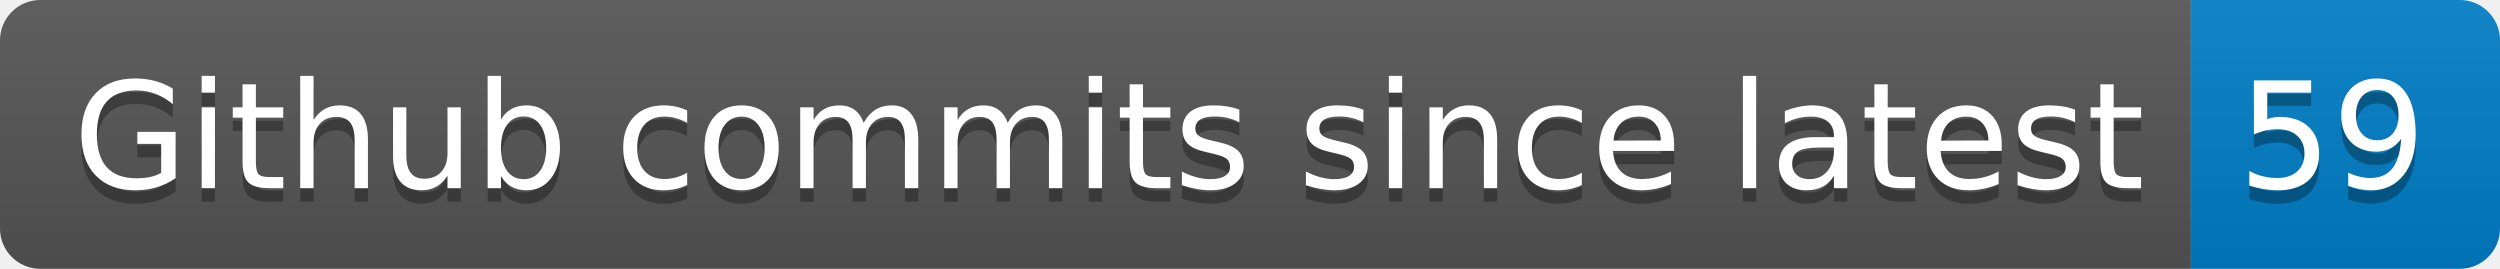
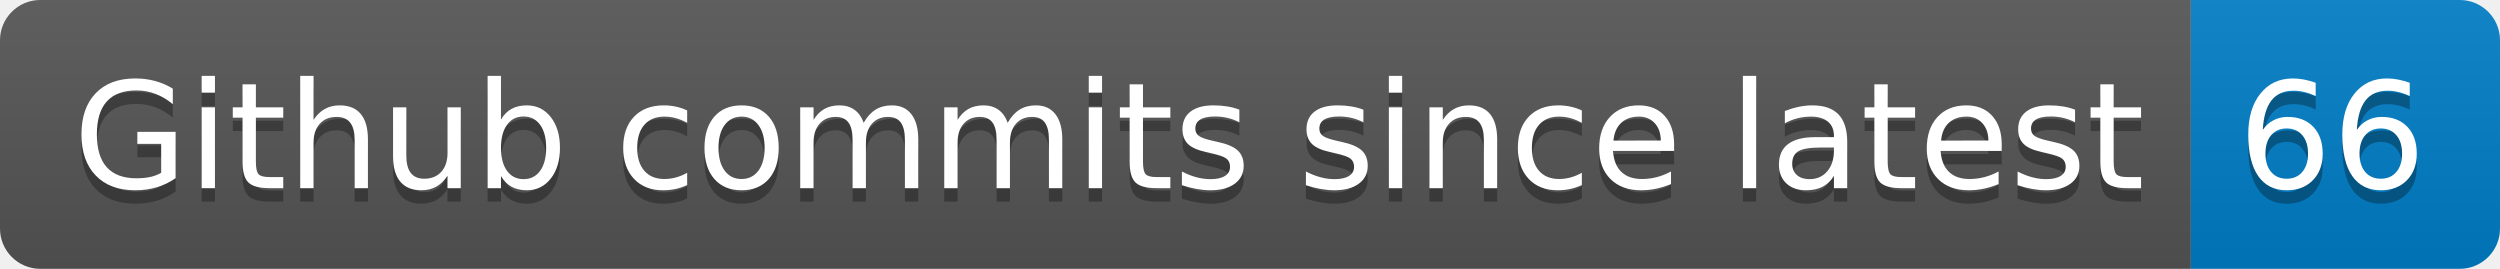
- <svg xmlns="http://www.w3.org/2000/svg" width="186" height="20" role="img" aria-label="Github commits since latest: 59">
+ <svg xmlns="http://www.w3.org/2000/svg" width="186" height="20" role="img" aria-label="Github commits since latest: 66">
  <linearGradient id="s" x2="0" y2="100%">
    <stop offset="0" stop-color="#bbb" stop-opacity=".1" />
    <stop offset="1" stop-opacity=".1" />
  </linearGradient>
  <clipPath id="r">
    <rect width="186" height="20" rx="3" fill="#fff" />
  </clipPath>
  <g clip-path="url(#r)">
    <rect width="163" height="20" fill="#555" />
    <rect x="163" width="23" height="20" fill="#007ec6" />
    <rect width="186" height="20" fill="url(#s)" />
  </g>
  <g fill="#fff" text-anchor="middle" font-family="Verdana,Geneva,DejaVu Sans,sans-serif" text-rendering="geometricPrecision" font-size="110">
    <text aria-hidden="true" x="825" y="150" fill="#010101" fill-opacity=".3" transform="scale(.1)" textLength="1530">Github commits since latest</text>
    <text x="825" y="140" transform="scale(.1)" fill="#fff" textLength="1530">Github commits since latest</text>
-     <text aria-hidden="true" x="1735" y="150" fill="#010101" fill-opacity=".3" transform="scale(.1)" textLength="130">59</text>
-     <text x="1735" y="140" transform="scale(.1)" fill="#fff" textLength="130">59</text>
+     <text aria-hidden="true" x="1735" y="150" fill="#010101" fill-opacity=".3" transform="scale(.1)" textLength="130">66</text>
+     <text x="1735" y="140" transform="scale(.1)" fill="#fff" textLength="130">66</text>
  </g>
</svg>
